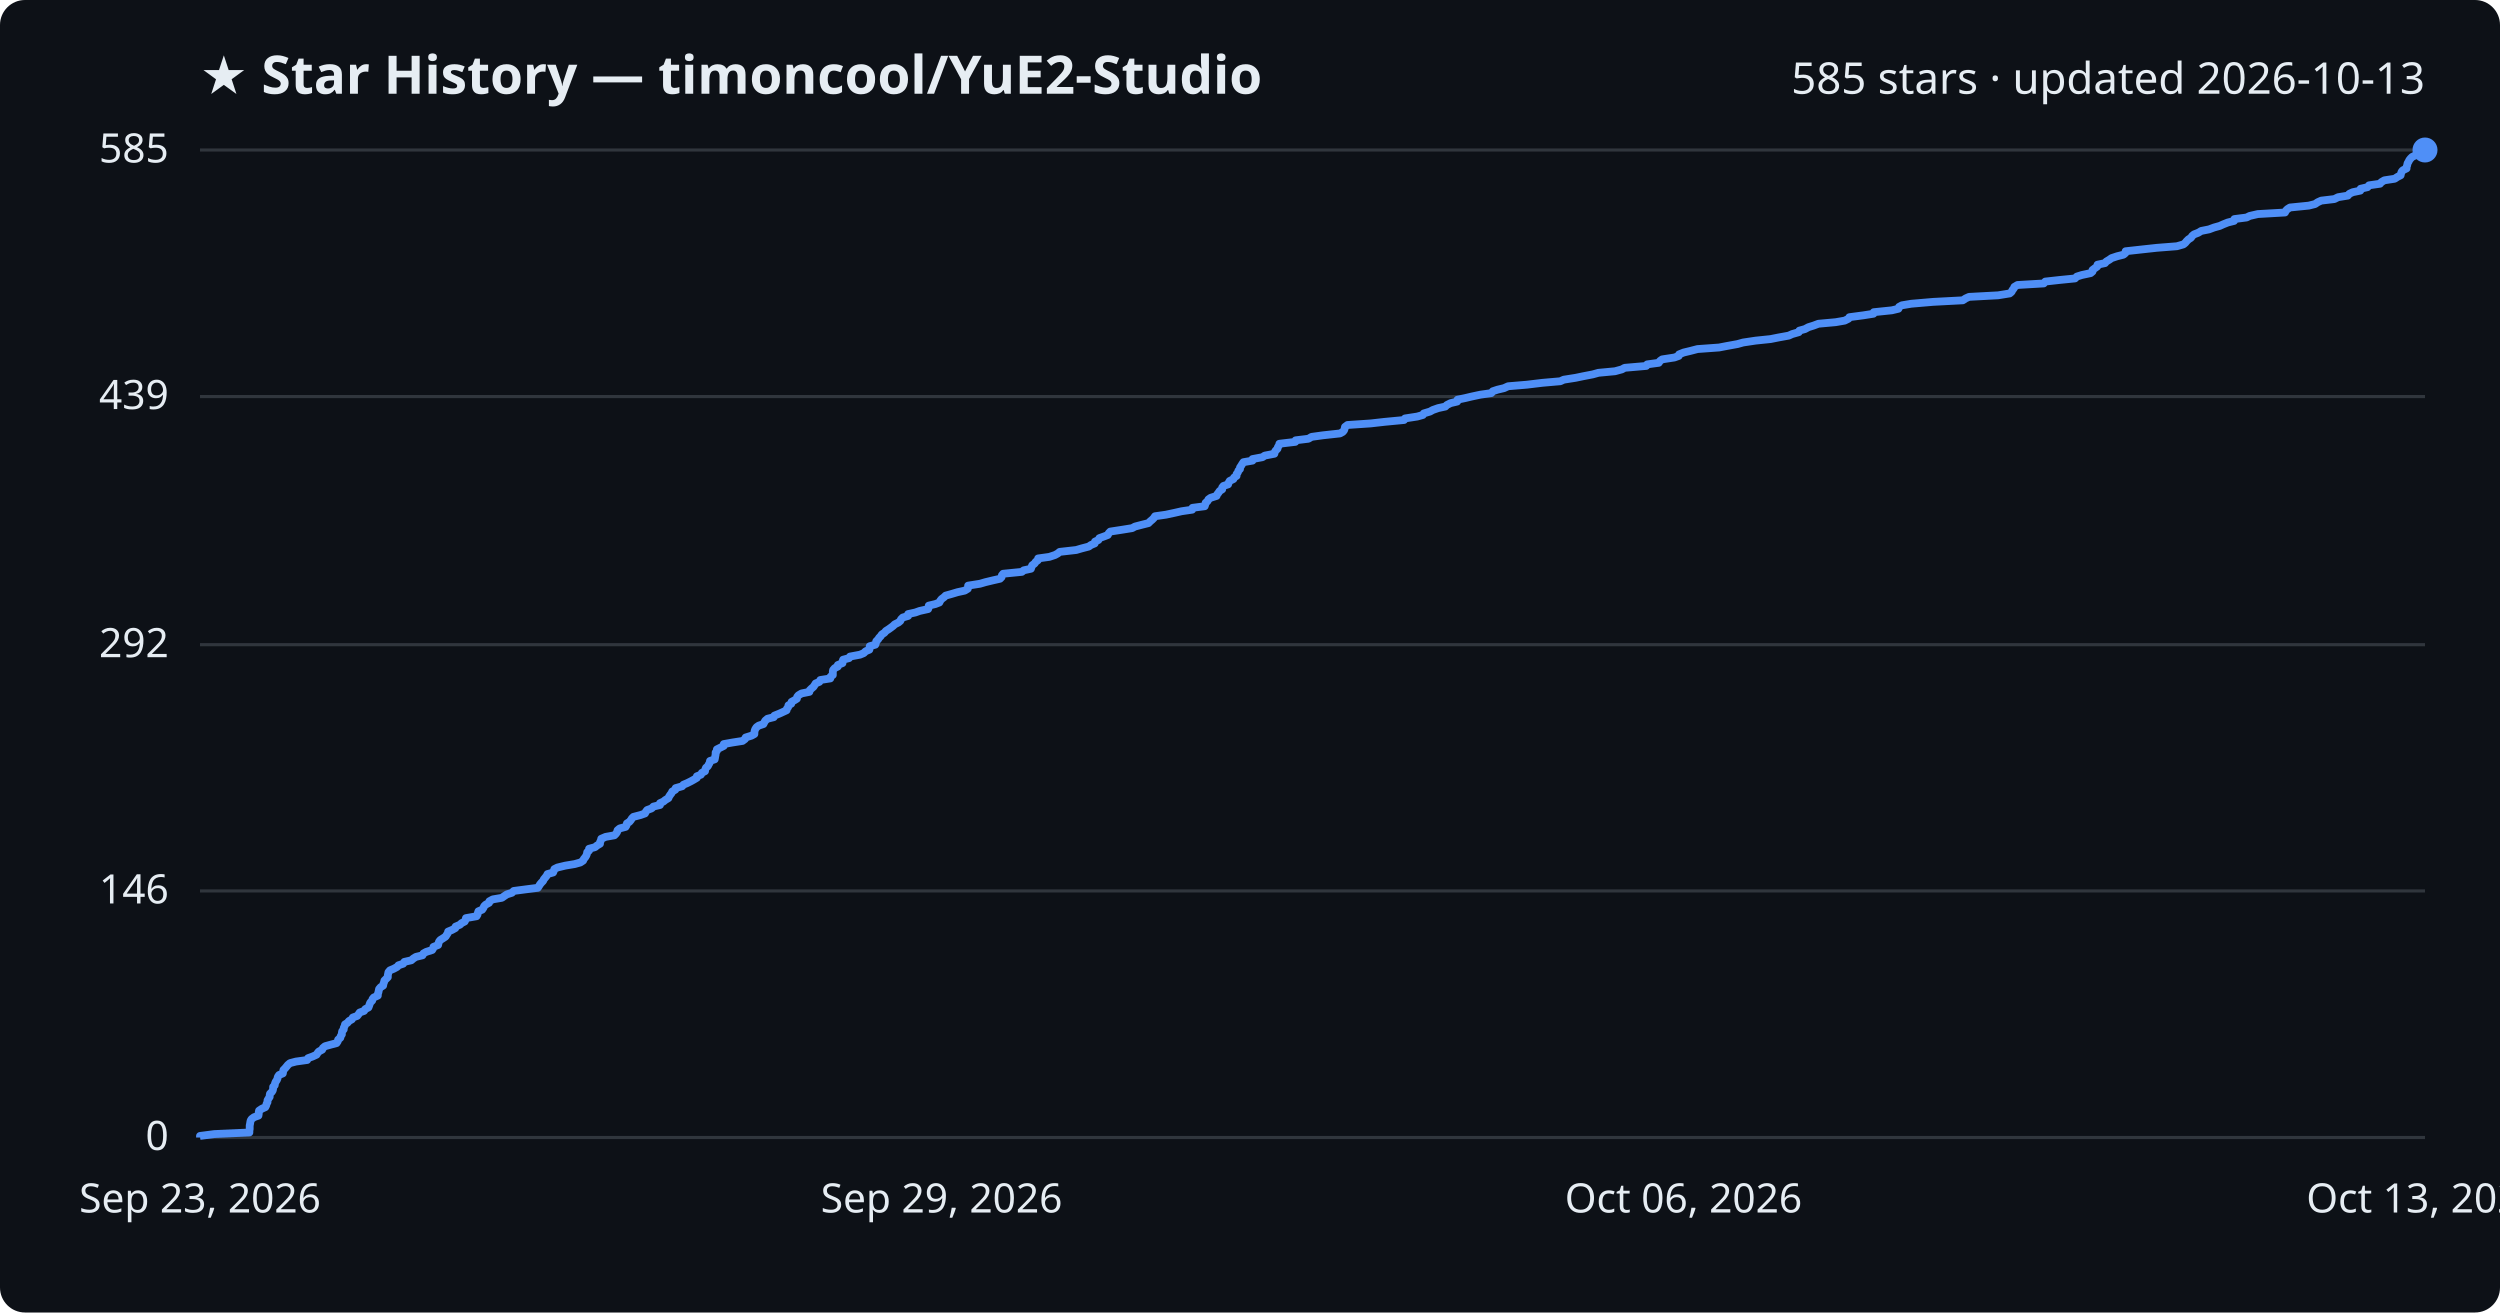
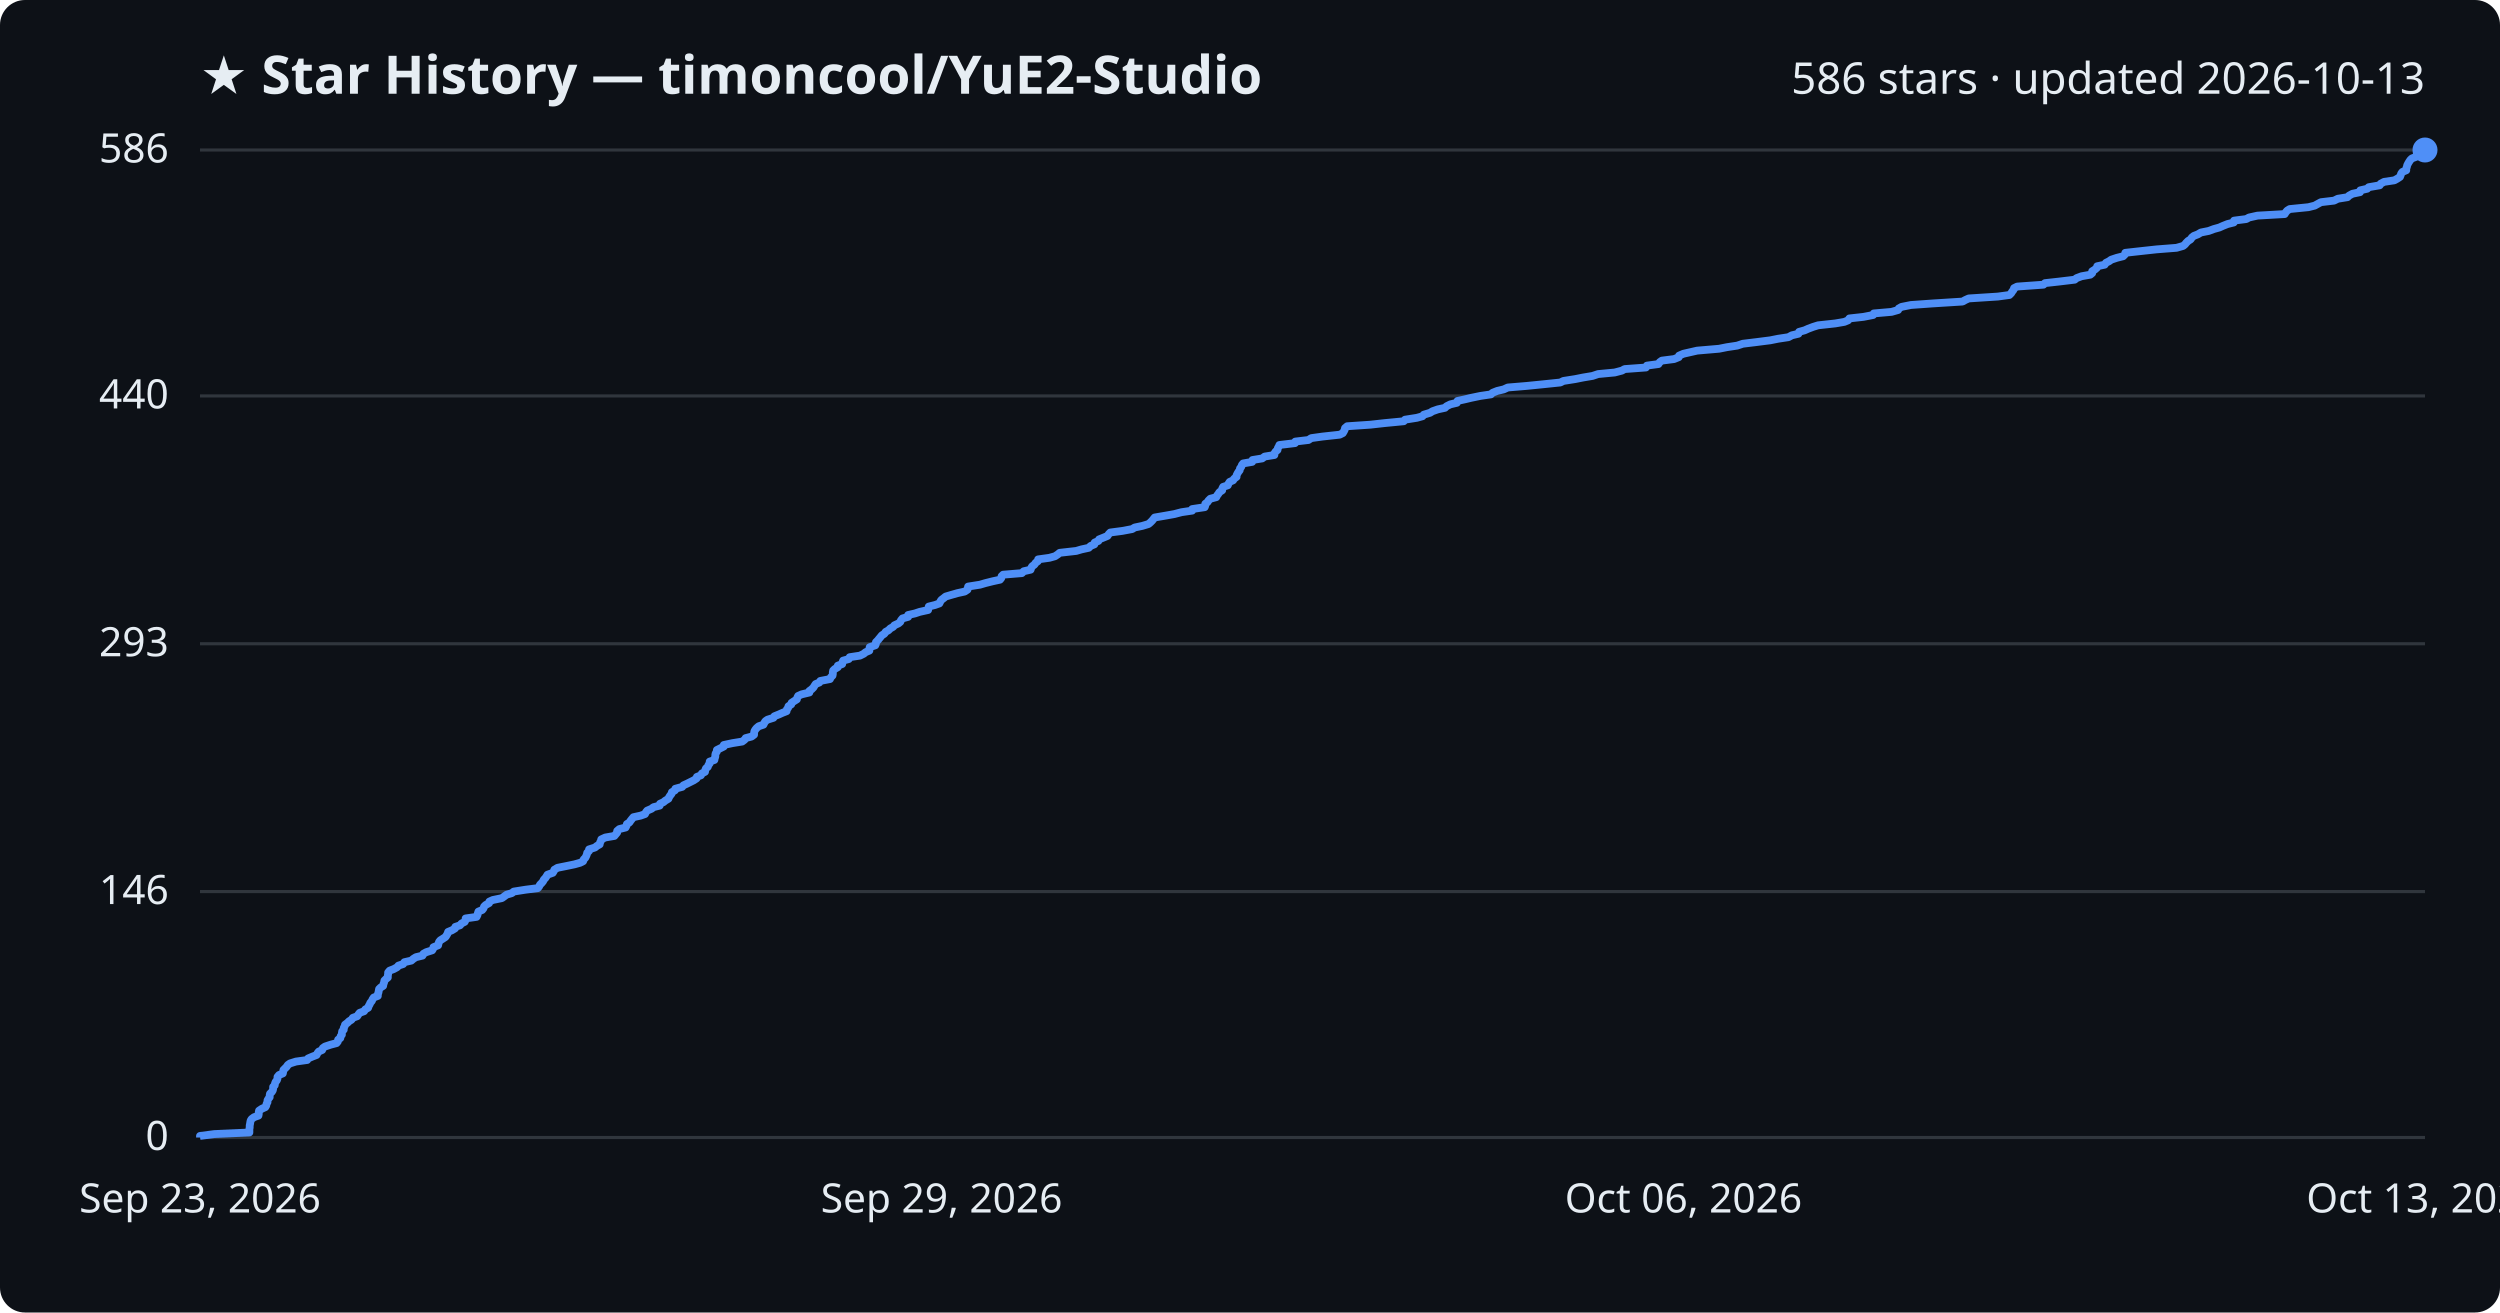
<svg xmlns="http://www.w3.org/2000/svg" viewBox="0 0 800 420" font-family="Segoe UI, sans-serif">
  <rect width="800" height="420" fill="#0d1117" rx="8" />
  <text x="64" y="30" fill="#e6edf3" font-size="17" font-weight="700">★ Star History — timoncool/YuE2-Studio</text>
-   <text x="776" y="30" fill="#e6edf3" font-size="14" text-anchor="end">585 stars · updated 2026-10-13</text>
+   <text x="776" y="30" fill="#e6edf3" font-size="14" text-anchor="end">586 stars · updated 2026-10-13</text>
  <line x1="64" y1="364.0" x2="776" y2="364.0" stroke="#30363d" stroke-width="1" />
  <text x="54" y="368.0" fill="#e6edf3" font-size="13" text-anchor="end">0</text>
-   <line x1="64" y1="285.1" x2="776" y2="285.1" stroke="#30363d" stroke-width="1" />
-   <text x="54" y="289.1" fill="#e6edf3" font-size="13" text-anchor="end">146</text>
-   <line x1="64" y1="206.3" x2="776" y2="206.3" stroke="#30363d" stroke-width="1" />
-   <text x="54" y="210.3" fill="#e6edf3" font-size="13" text-anchor="end">292</text>
-   <line x1="64" y1="126.9" x2="776" y2="126.9" stroke="#30363d" stroke-width="1" />
-   <text x="54" y="130.9" fill="#e6edf3" font-size="13" text-anchor="end">439</text>
+   <line x1="64" y1="285.3" x2="776" y2="285.3" stroke="#30363d" stroke-width="1" />
+   <text x="54" y="289.3" fill="#e6edf3" font-size="13" text-anchor="end">146</text>
+   <line x1="64" y1="206.0" x2="776" y2="206.0" stroke="#30363d" stroke-width="1" />
+   <text x="54" y="210.0" fill="#e6edf3" font-size="13" text-anchor="end">293</text>
+   <line x1="64" y1="126.7" x2="776" y2="126.7" stroke="#30363d" stroke-width="1" />
+   <text x="54" y="130.7" fill="#e6edf3" font-size="13" text-anchor="end">440</text>
  <line x1="64" y1="48.0" x2="776" y2="48.0" stroke="#30363d" stroke-width="1" />
-   <text x="54" y="52.0" fill="#e6edf3" font-size="13" text-anchor="end">585</text>
-   <path d="M64.0,364.0 L64.0,363.5 L68.6,362.9 L79.8,362.4 L79.8,361.8 L79.9,361.3 L79.9,360.8 L79.9,360.2 L80.0,359.7 L80.1,359.1 L80.2,358.6 L80.5,358.1 L81.3,357.5 L82.7,357.0 L82.8,356.4 L82.8,355.9 L82.9,355.4 L83.8,354.8 L84.9,354.3 L85.2,353.7 L85.3,353.2 L85.6,352.7 L85.6,352.1 L85.9,351.6 L86.3,351.0 L86.3,350.5 L86.4,350.0 L87.0,349.4 L87.3,348.9 L87.4,348.3 L87.4,347.8 L87.9,347.3 L88.0,346.7 L88.2,346.2 L88.6,345.6 L88.8,345.1 L88.9,344.6 L89.3,344.0 L90.5,343.5 L90.6,342.9 L90.7,342.4 L91.2,341.9 L91.7,341.3 L92.1,340.8 L92.8,340.2 L94.7,339.7 L98.3,339.2 L98.6,338.6 L100.0,338.1 L101.3,337.5 L101.6,337.0 L102.0,336.5 L103.1,335.9 L103.3,335.4 L104.0,334.8 L105.8,334.3 L107.7,333.8 L108.1,333.2 L108.2,332.7 L108.9,332.1 L109.0,331.6 L109.4,331.0 L109.4,330.5 L109.5,330.0 L110.0,329.4 L110.0,328.9 L110.3,328.3 L110.4,327.8 L111.2,327.3 L111.7,326.7 L112.6,326.2 L112.9,325.6 L114.3,325.1 L114.7,324.6 L115.1,324.0 L116.5,323.5 L116.9,322.9 L117.9,322.4 L118.1,321.9 L118.3,321.3 L118.5,320.8 L119.1,320.2 L119.2,319.7 L119.6,319.2 L120.9,318.6 L120.9,318.1 L121.1,317.5 L121.2,317.0 L121.3,316.5 L121.8,315.9 L122.6,315.4 L122.7,314.8 L122.9,314.3 L123.0,313.8 L123.6,313.2 L124.1,312.7 L124.1,312.1 L124.2,311.6 L124.3,311.1 L124.8,310.5 L126.0,310.0 L127.1,309.4 L127.5,308.9 L129.0,308.4 L129.4,307.8 L131.6,307.3 L132.3,306.7 L133.1,306.2 L135.2,305.7 L135.5,305.1 L136.4,304.6 L138.3,304.0 L138.6,303.5 L138.7,303.0 L140.2,302.4 L140.3,301.9 L140.5,301.3 L140.9,300.8 L141.7,300.3 L142.6,299.7 L142.9,299.2 L143.3,298.6 L143.4,298.1 L144.6,297.6 L145.7,297.0 L145.8,296.5 L147.2,295.9 L147.7,295.4 L148.7,294.9 L149.0,294.3 L149.1,293.8 L152.5,293.2 L152.8,292.7 L152.9,292.2 L153.1,291.6 L154.3,291.1 L154.7,290.5 L154.9,290.0 L155.4,289.5 L156.5,288.9 L156.6,288.4 L157.7,287.8 L160.6,287.3 L161.3,286.8 L162.2,286.2 L163.8,285.7 L164.4,285.1 L168.2,284.6 L172.1,284.1 L172.5,283.5 L172.8,283.0 L173.3,282.4 L173.8,281.9 L174.0,281.4 L174.5,280.8 L174.9,280.3 L175.2,279.7 L177.0,279.2 L177.2,278.7 L177.4,278.1 L178.4,277.6 L180.9,277.0 L183.9,276.5 L185.7,276.0 L186.6,275.4 L186.8,274.9 L187.3,274.3 L187.6,273.8 L187.8,273.3 L187.9,272.7 L188.5,272.2 L188.5,271.6 L190.4,271.1 L191.0,270.6 L192.0,270.0 L192.0,269.5 L192.3,268.9 L192.4,268.4 L193.8,267.8 L196.6,267.3 L197.1,266.8 L197.5,266.2 L197.6,265.7 L198.3,265.1 L200.2,264.6 L200.5,264.1 L200.6,263.5 L201.4,263.0 L201.9,262.4 L202.2,261.9 L202.7,261.4 L205.0,260.8 L206.4,260.3 L206.7,259.7 L207.1,259.2 L208.5,258.7 L209.1,258.1 L211.2,257.6 L211.2,257.0 L212.3,256.5 L212.9,256.0 L213.9,255.4 L214.1,254.9 L214.5,254.3 L214.9,253.8 L215.1,253.3 L216.1,252.7 L216.2,252.2 L218.3,251.6 L218.7,251.1 L219.9,250.6 L221.1,250.0 L222.0,249.5 L223.0,248.9 L223.0,248.4 L224.3,247.9 L224.6,247.3 L225.6,246.8 L225.7,246.2 L225.9,245.7 L226.5,245.2 L226.8,244.6 L227.1,244.1 L227.2,243.5 L228.7,243.0 L228.8,242.5 L228.9,241.9 L229.0,241.4 L229.0,240.8 L229.4,240.3 L229.4,239.8 L230.6,239.2 L231.6,238.7 L231.6,238.1 L234.4,237.6 L237.6,237.1 L238.4,236.5 L238.6,236.0 L240.5,235.4 L241.4,234.9 L241.4,234.4 L241.5,233.8 L241.7,233.3 L242.1,232.7 L242.8,232.2 L244.3,231.7 L244.6,231.1 L244.9,230.6 L245.6,230.0 L247.6,229.5 L247.8,229.0 L249.3,228.4 L250.4,227.9 L251.7,227.3 L251.8,226.8 L252.2,226.3 L252.3,225.7 L253.2,225.2 L253.3,224.6 L254.2,224.1 L255.0,223.6 L255.1,223.0 L255.5,222.5 L256.5,221.9 L259.0,221.4 L259.1,220.9 L259.7,220.3 L260.3,219.8 L260.7,219.2 L261.0,218.7 L262.2,218.2 L262.5,217.6 L265.7,217.1 L265.8,216.5 L266.5,216.0 L266.5,215.5 L266.5,214.9 L266.6,214.4 L267.1,213.8 L268.1,213.3 L268.1,212.8 L269.6,212.2 L269.6,211.7 L269.8,211.1 L271.7,210.6 L272.0,210.1 L275.2,209.5 L276.4,209.0 L277.0,208.4 L278.2,207.9 L278.3,207.4 L278.3,206.8 L280.1,206.3 L280.3,205.7 L280.4,205.2 L281.0,204.6 L281.3,204.1 L281.8,203.6 L282.2,203.0 L283.0,202.5 L283.5,201.9 L284.3,201.4 L285.0,200.9 L285.8,200.3 L286.3,199.8 L287.5,199.2 L288.1,198.7 L288.3,198.2 L288.9,197.6 L290.6,197.1 L290.6,196.5 L292.9,196.0 L294.3,195.5 L297.0,194.9 L297.2,194.4 L297.2,193.8 L299.3,193.3 L300.6,192.8 L300.9,192.2 L301.3,191.7 L302.1,191.1 L302.6,190.6 L304.4,190.1 L306.4,189.5 L308.7,189.0 L309.7,188.4 L309.8,187.9 L309.8,187.4 L313.6,186.8 L315.3,186.3 L317.8,185.7 L320.0,185.2 L320.5,184.7 L320.6,184.1 L321.0,183.6 L327.0,183.0 L327.6,182.5 L329.9,182.0 L330.1,181.4 L330.3,180.9 L331.1,180.3 L331.4,179.8 L332.1,179.3 L332.2,178.7 L335.8,178.2 L337.6,177.6 L338.5,177.1 L339.1,176.6 L344.4,176.0 L346.1,175.5 L348.4,174.9 L349.1,174.4 L350.3,173.9 L350.4,173.3 L351.5,172.8 L351.8,172.2 L353.2,171.7 L354.5,171.2 L354.8,170.6 L355.3,170.1 L359.2,169.5 L362.3,169.0 L363.2,168.5 L365.5,167.9 L367.5,167.4 L368.1,166.8 L368.7,166.3 L369.2,165.8 L369.6,165.2 L373.1,164.7 L375.9,164.1 L378.1,163.6 L381.5,163.1 L381.6,162.5 L385.5,162.0 L385.7,161.4 L385.8,160.9 L386.4,160.4 L386.7,159.8 L387.4,159.3 L389.3,158.7 L389.5,158.2 L389.9,157.7 L390.3,157.1 L391.1,156.6 L391.1,156.0 L391.5,155.5 L393.0,155.0 L393.2,154.4 L393.5,153.9 L394.7,153.3 L394.9,152.8 L395.7,152.3 L395.7,151.7 L396.1,151.2 L396.3,150.6 L396.8,150.1 L396.8,149.6 L397.2,149.0 L397.5,148.5 L397.9,147.9 L400.8,147.4 L400.8,146.9 L404.0,146.3 L404.7,145.8 L407.8,145.2 L407.9,144.7 L408.2,144.2 L408.8,143.6 L408.9,143.1 L409.3,142.5 L409.4,142.0 L414.5,141.4 L414.6,140.9 L418.7,140.4 L419.7,139.8 L423.3,139.3 L428.8,138.7 L429.7,138.2 L430.1,137.7 L430.3,137.1 L430.4,136.6 L431.2,136.0 L438.6,135.5 L443.0,135.0 L449.3,134.4 L449.6,133.9 L453.5,133.3 L455.3,132.8 L455.6,132.3 L457.6,131.7 L458.5,131.2 L460.2,130.6 L462.5,130.1 L463.0,129.6 L464.2,129.0 L466.3,128.5 L466.4,127.9 L468.8,127.4 L470.9,126.9 L473.7,126.3 L477.2,125.8 L477.7,125.2 L479.2,124.7 L481.3,124.2 L482.6,123.6 L488.6,123.1 L493.6,122.5 L499.3,122.0 L500.4,121.5 L504.2,120.9 L506.6,120.4 L509.7,119.8 L511.5,119.3 L516.8,118.8 L519.0,118.2 L519.9,117.7 L526.8,117.1 L527.1,116.6 L530.8,116.1 L531.2,115.5 L531.9,115.0 L535.8,114.4 L537.2,113.9 L537.3,113.4 L538.8,112.8 L540.9,112.3 L543.2,111.7 L550.1,111.2 L552.7,110.7 L556.0,110.1 L557.8,109.6 L561.8,109.0 L566.6,108.5 L569.1,108.0 L572.4,107.4 L573.5,106.9 L575.6,106.3 L575.8,105.8 L577.6,105.3 L578.7,104.7 L580.3,104.2 L581.9,103.6 L587.4,103.1 L590.3,102.6 L591.5,102.0 L591.8,101.5 L596.3,100.9 L599.5,100.4 L599.6,99.9 L605.4,99.3 L607.5,98.8 L607.7,98.2 L608.6,97.7 L611.6,97.2 L618.6,96.6 L628.1,96.1 L629.0,95.5 L630.1,95.0 L639.4,94.5 L643.1,93.9 L643.7,93.4 L644.0,92.8 L644.4,92.3 L644.6,91.8 L645.6,91.2 L654.0,90.7 L654.5,90.1 L659.0,89.6 L664.0,89.1 L664.6,88.5 L666.2,88.0 L669.0,87.4 L669.6,86.9 L669.6,86.4 L670.4,85.8 L671.1,85.3 L671.2,84.7 L673.6,84.2 L674.0,83.7 L675.0,83.1 L675.7,82.6 L677.5,82.0 L679.5,81.5 L680.1,81.0 L680.2,80.4 L684.7,79.9 L690.2,79.3 L696.6,78.8 L698.7,78.2 L699.3,77.7 L699.7,77.2 L700.3,76.6 L701.1,76.1 L701.5,75.5 L702.1,75.0 L703.4,74.5 L704.4,73.9 L706.9,73.4 L708.5,72.8 L710.3,72.3 L711.4,71.8 L712.9,71.2 L714.9,70.7 L715.0,70.1 L718.9,69.6 L719.9,69.1 L722.5,68.5 L731.2,68.0 L731.5,67.4 L732.0,66.9 L732.8,66.4 L738.8,65.8 L740.8,65.3 L741.7,64.7 L742.8,64.2 L747.0,63.7 L748.2,63.1 L751.3,62.6 L751.8,62.0 L752.9,61.5 L755.3,61.0 L755.4,60.4 L757.6,59.9 L758.1,59.3 L761.6,58.8 L762.0,58.3 L763.0,57.7 L766.3,57.2 L767.2,56.6 L768.2,56.1 L768.3,55.6 L768.5,55.0 L768.9,54.5 L770.1,53.9 L770.1,53.4 L770.3,52.9 L770.4,52.3 L770.7,51.8 L771.0,51.2 L771.4,50.7 L771.9,50.2 L773.2,49.6 L773.4,49.1 L774.2,48.5 L776.0,48.0 L776.0,48.0" fill="none" stroke="#4f8ff7" stroke-width="2.5" stroke-linejoin="round" />
+   <text x="54" y="52.0" fill="#e6edf3" font-size="13" text-anchor="end">586</text>
+   <path d="M64.0,364.0 L64.0,363.5 L68.6,362.9 L79.8,362.4 L79.8,361.8 L79.8,361.3 L79.9,360.8 L79.9,360.2 L80.0,359.7 L80.1,359.1 L80.2,358.6 L80.5,358.1 L81.3,357.5 L82.7,357.0 L82.8,356.5 L82.8,355.9 L82.9,355.4 L83.8,354.8 L84.9,354.3 L85.2,353.8 L85.3,353.2 L85.6,352.7 L85.6,352.1 L85.9,351.6 L86.3,351.1 L86.3,350.5 L86.4,350.0 L87.0,349.4 L87.3,348.9 L87.4,348.4 L87.4,347.8 L87.9,347.3 L88.0,346.7 L88.2,346.2 L88.6,345.7 L88.8,345.1 L88.8,344.6 L89.3,344.0 L90.5,343.5 L90.6,343.0 L90.7,342.4 L91.2,341.9 L91.7,341.4 L92.1,340.8 L92.8,340.3 L94.7,339.7 L98.3,339.2 L98.6,338.7 L100.0,338.1 L101.3,337.6 L101.6,337.0 L102.0,336.5 L103.1,336.0 L103.3,335.4 L104.0,334.9 L105.8,334.3 L107.7,333.8 L108.1,333.3 L108.2,332.7 L108.9,332.2 L109.0,331.6 L109.4,331.1 L109.4,330.6 L109.5,330.0 L110.0,329.5 L110.0,328.9 L110.3,328.4 L110.4,327.9 L111.2,327.3 L111.7,326.8 L112.5,326.3 L112.9,325.7 L114.3,325.2 L114.7,324.6 L115.1,324.1 L116.5,323.6 L116.9,323.0 L117.8,322.5 L118.0,321.9 L118.3,321.4 L118.5,320.9 L119.0,320.3 L119.2,319.8 L119.6,319.2 L120.9,318.7 L120.9,318.2 L121.1,317.6 L121.2,317.1 L121.3,316.5 L121.8,316.0 L122.6,315.5 L122.7,314.9 L122.9,314.4 L123.0,313.8 L123.5,313.3 L124.1,312.8 L124.1,312.2 L124.2,311.7 L124.2,311.2 L124.7,310.6 L126.0,310.1 L127.1,309.5 L127.5,309.0 L129.0,308.5 L129.4,307.9 L131.6,307.4 L132.3,306.8 L133.1,306.3 L135.2,305.8 L135.5,305.2 L136.4,304.7 L138.3,304.1 L138.6,303.6 L138.7,303.1 L140.2,302.5 L140.3,302.0 L140.5,301.4 L140.9,300.9 L141.7,300.4 L142.6,299.8 L142.9,299.3 L143.2,298.8 L143.4,298.2 L144.6,297.7 L145.6,297.1 L145.7,296.6 L147.2,296.1 L147.7,295.5 L148.7,295.0 L149.0,294.4 L149.0,293.9 L152.5,293.4 L152.8,292.8 L152.9,292.3 L153.1,291.7 L154.3,291.2 L154.7,290.7 L154.9,290.1 L155.4,289.6 L156.5,289.0 L156.6,288.5 L157.7,288.0 L160.6,287.4 L161.3,286.9 L162.1,286.3 L163.8,285.8 L164.4,285.3 L168.2,284.7 L172.1,284.2 L172.5,283.7 L172.8,283.1 L173.3,282.6 L173.8,282.0 L174.0,281.5 L174.5,281.0 L174.9,280.4 L175.2,279.9 L176.9,279.3 L177.2,278.8 L177.4,278.3 L178.4,277.7 L180.9,277.2 L183.8,276.6 L185.6,276.1 L186.6,275.6 L186.8,275.0 L187.3,274.5 L187.6,273.9 L187.8,273.4 L187.9,272.9 L188.5,272.3 L188.5,271.8 L190.4,271.2 L191.0,270.7 L191.9,270.2 L192.0,269.6 L192.3,269.1 L192.4,268.6 L193.7,268.0 L196.6,267.5 L197.1,266.9 L197.5,266.4 L197.5,265.9 L198.2,265.3 L200.2,264.8 L200.5,264.2 L200.6,263.7 L201.4,263.2 L201.8,262.6 L202.2,262.1 L202.7,261.5 L205.0,261.0 L206.4,260.5 L206.7,259.9 L207.1,259.4 L208.5,258.8 L209.1,258.3 L211.1,257.8 L211.2,257.2 L212.3,256.7 L212.9,256.2 L213.9,255.6 L214.1,255.1 L214.5,254.5 L214.9,254.0 L215.0,253.5 L216.0,252.9 L216.1,252.4 L218.3,251.8 L218.7,251.3 L219.8,250.8 L221.0,250.2 L222.0,249.7 L222.9,249.1 L223.0,248.6 L224.3,248.1 L224.6,247.5 L225.6,247.0 L225.7,246.4 L225.9,245.9 L226.5,245.4 L226.7,244.8 L227.1,244.3 L227.1,243.7 L228.6,243.2 L228.7,242.7 L228.9,242.1 L228.9,241.6 L229.0,241.1 L229.4,240.5 L229.4,240.0 L230.6,239.4 L231.6,238.9 L231.6,238.4 L234.4,237.8 L237.5,237.3 L238.3,236.7 L238.6,236.2 L240.5,235.7 L241.3,235.1 L241.3,234.6 L241.4,234.0 L241.7,233.5 L242.1,233.0 L242.8,232.4 L244.3,231.9 L244.6,231.3 L244.9,230.8 L245.6,230.3 L247.5,229.7 L247.8,229.2 L249.3,228.6 L250.4,228.1 L251.7,227.6 L251.8,227.0 L252.2,226.5 L252.3,226.0 L253.2,225.4 L253.3,224.9 L254.2,224.3 L255.0,223.8 L255.1,223.3 L255.4,222.7 L256.5,222.2 L259.0,221.6 L259.0,221.1 L259.7,220.6 L260.3,220.0 L260.6,219.5 L261.0,218.9 L262.2,218.4 L262.5,217.9 L265.6,217.3 L265.8,216.8 L266.4,216.2 L266.5,215.7 L266.5,215.2 L266.6,214.6 L267.1,214.1 L268.1,213.5 L268.1,213.0 L269.5,212.5 L269.6,211.9 L269.8,211.4 L271.6,210.9 L271.9,210.3 L275.2,209.8 L276.4,209.2 L277.0,208.7 L278.2,208.2 L278.2,207.6 L278.3,207.1 L280.1,206.5 L280.3,206.0 L280.3,205.5 L280.9,204.9 L281.3,204.4 L281.8,203.8 L282.2,203.3 L283.0,202.8 L283.4,202.2 L284.3,201.7 L284.9,201.1 L285.8,200.6 L286.2,200.1 L287.5,199.5 L288.1,199.0 L288.3,198.5 L288.8,197.9 L290.6,197.4 L290.6,196.8 L292.8,196.3 L294.3,195.8 L297.0,195.2 L297.1,194.7 L297.2,194.1 L299.2,193.6 L300.6,193.1 L300.9,192.5 L301.2,192.0 L302.0,191.4 L302.6,190.9 L304.3,190.4 L306.4,189.8 L308.7,189.3 L309.6,188.7 L309.7,188.2 L309.8,187.7 L313.6,187.1 L315.3,186.6 L317.7,186.0 L320.0,185.5 L320.4,185.0 L320.5,184.4 L321.0,183.9 L327.0,183.4 L327.6,182.8 L329.8,182.3 L330.0,181.7 L330.3,181.2 L331.0,180.7 L331.4,180.1 L332.1,179.6 L332.2,179.0 L335.8,178.5 L337.6,178.0 L338.5,177.4 L339.1,176.9 L344.4,176.3 L346.1,175.8 L348.4,175.3 L349.0,174.7 L350.2,174.2 L350.3,173.6 L351.5,173.1 L351.7,172.6 L353.2,172.0 L354.4,171.5 L354.8,170.9 L355.3,170.4 L359.1,169.9 L362.3,169.3 L363.1,168.8 L365.5,168.3 L367.5,167.7 L368.1,167.2 L368.7,166.6 L369.1,166.1 L369.5,165.6 L373.0,165.0 L375.8,164.5 L378.1,163.9 L381.5,163.4 L381.5,162.9 L385.5,162.3 L385.7,161.8 L385.7,161.2 L386.4,160.7 L386.7,160.2 L387.3,159.6 L389.2,159.1 L389.5,158.5 L389.9,158.0 L390.2,157.5 L391.1,156.9 L391.1,156.4 L391.4,155.8 L392.9,155.3 L393.1,154.8 L393.5,154.2 L394.6,153.7 L394.9,153.2 L395.7,152.6 L395.7,152.1 L396.0,151.5 L396.3,151.0 L396.7,150.5 L396.8,149.9 L397.2,149.4 L397.4,148.8 L397.8,148.3 L400.7,147.8 L400.8,147.2 L403.9,146.7 L404.7,146.1 L407.8,145.6 L407.8,145.1 L408.2,144.5 L408.8,144.0 L408.9,143.4 L409.2,142.9 L409.4,142.4 L414.4,141.8 L414.5,141.3 L418.7,140.8 L419.6,140.2 L423.2,139.7 L428.7,139.1 L429.7,138.6 L430.0,138.1 L430.3,137.5 L430.4,137.0 L431.1,136.4 L438.5,135.9 L443.0,135.4 L449.2,134.8 L449.6,134.3 L453.4,133.7 L455.2,133.2 L455.6,132.7 L457.6,132.1 L458.4,131.6 L460.1,131.0 L462.4,130.5 L462.9,130.0 L464.1,129.4 L466.2,128.9 L466.4,128.3 L468.7,127.8 L470.8,127.3 L473.7,126.7 L477.1,126.2 L477.6,125.7 L479.1,125.1 L481.2,124.6 L482.5,124.0 L488.5,123.5 L493.5,123.0 L499.3,122.4 L500.3,121.9 L504.1,121.3 L506.6,120.8 L509.6,120.3 L511.4,119.7 L516.7,119.2 L519.0,118.6 L519.9,118.1 L526.7,117.6 L527.0,117.0 L530.7,116.5 L531.1,115.9 L531.8,115.4 L535.7,114.9 L537.2,114.3 L537.3,113.8 L538.7,113.2 L540.9,112.7 L543.1,112.2 L550.1,111.6 L552.6,111.1 L555.9,110.6 L557.7,110.0 L561.8,109.5 L566.5,108.9 L569.0,108.4 L572.3,107.9 L573.4,107.3 L575.5,106.8 L575.7,106.2 L577.5,105.7 L578.6,105.2 L580.2,104.6 L581.8,104.1 L587.3,103.5 L590.2,103.0 L591.4,102.5 L591.8,101.9 L596.3,101.4 L599.4,100.8 L599.6,100.3 L605.3,99.8 L607.4,99.2 L607.6,98.7 L608.5,98.2 L611.5,97.6 L618.5,97.1 L628.0,96.5 L628.9,96.0 L630.0,95.5 L639.3,94.9 L643.0,94.4 L643.6,93.8 L643.9,93.3 L644.3,92.8 L644.5,92.2 L645.5,91.7 L653.9,91.1 L654.4,90.6 L658.9,90.1 L663.9,89.5 L664.5,89.0 L666.1,88.4 L668.9,87.9 L669.5,87.4 L669.5,86.8 L670.3,86.3 L671.0,85.7 L671.1,85.2 L673.5,84.7 L673.9,84.1 L674.9,83.6 L675.6,83.1 L677.4,82.5 L679.4,82.0 L680.0,81.4 L680.1,80.9 L684.6,80.4 L690.1,79.8 L696.5,79.3 L698.6,78.7 L699.2,78.2 L699.6,77.7 L700.2,77.1 L701.0,76.6 L701.4,76.0 L702.0,75.5 L703.3,75.0 L704.3,74.4 L706.8,73.9 L708.4,73.3 L710.2,72.8 L711.3,72.3 L712.8,71.7 L714.8,71.2 L714.9,70.6 L718.8,70.1 L719.7,69.6 L722.4,69.0 L731.1,68.5 L731.4,68.0 L731.9,67.4 L732.7,66.9 L738.7,66.3 L740.7,65.8 L741.6,65.3 L742.7,64.7 L746.9,64.2 L748.1,63.6 L751.2,63.1 L751.7,62.6 L752.8,62.0 L755.2,61.5 L755.3,60.9 L757.5,60.4 L758.0,59.9 L761.5,59.3 L761.8,58.8 L762.9,58.2 L766.2,57.7 L767.1,57.2 L768.0,56.6 L768.2,56.1 L768.4,55.5 L768.8,55.0 L770.0,54.5 L770.0,53.9 L770.2,53.4 L770.3,52.9 L770.6,52.3 L770.9,51.8 L771.3,51.2 L771.8,50.7 L773.1,50.2 L773.3,49.6 L774.1,49.1 L775.9,48.5 L776.0,48.0 L776.0,48.0" fill="none" stroke="#4f8ff7" stroke-width="2.5" stroke-linejoin="round" />
  <circle cx="776.0" cy="48.0" r="4" fill="#4f8ff7" />
  <text x="64.0" y="388" fill="#e6edf3" font-size="13" text-anchor="middle">Sep 23, 2026</text>
  <text x="301.3" y="388" fill="#e6edf3" font-size="13" text-anchor="middle">Sep 29, 2026</text>
  <text x="538.7" y="388" fill="#e6edf3" font-size="13" text-anchor="middle">Oct 06, 2026</text>
  <text x="776.0" y="388" fill="#e6edf3" font-size="13" text-anchor="middle">Oct 13, 2026</text>
</svg>
